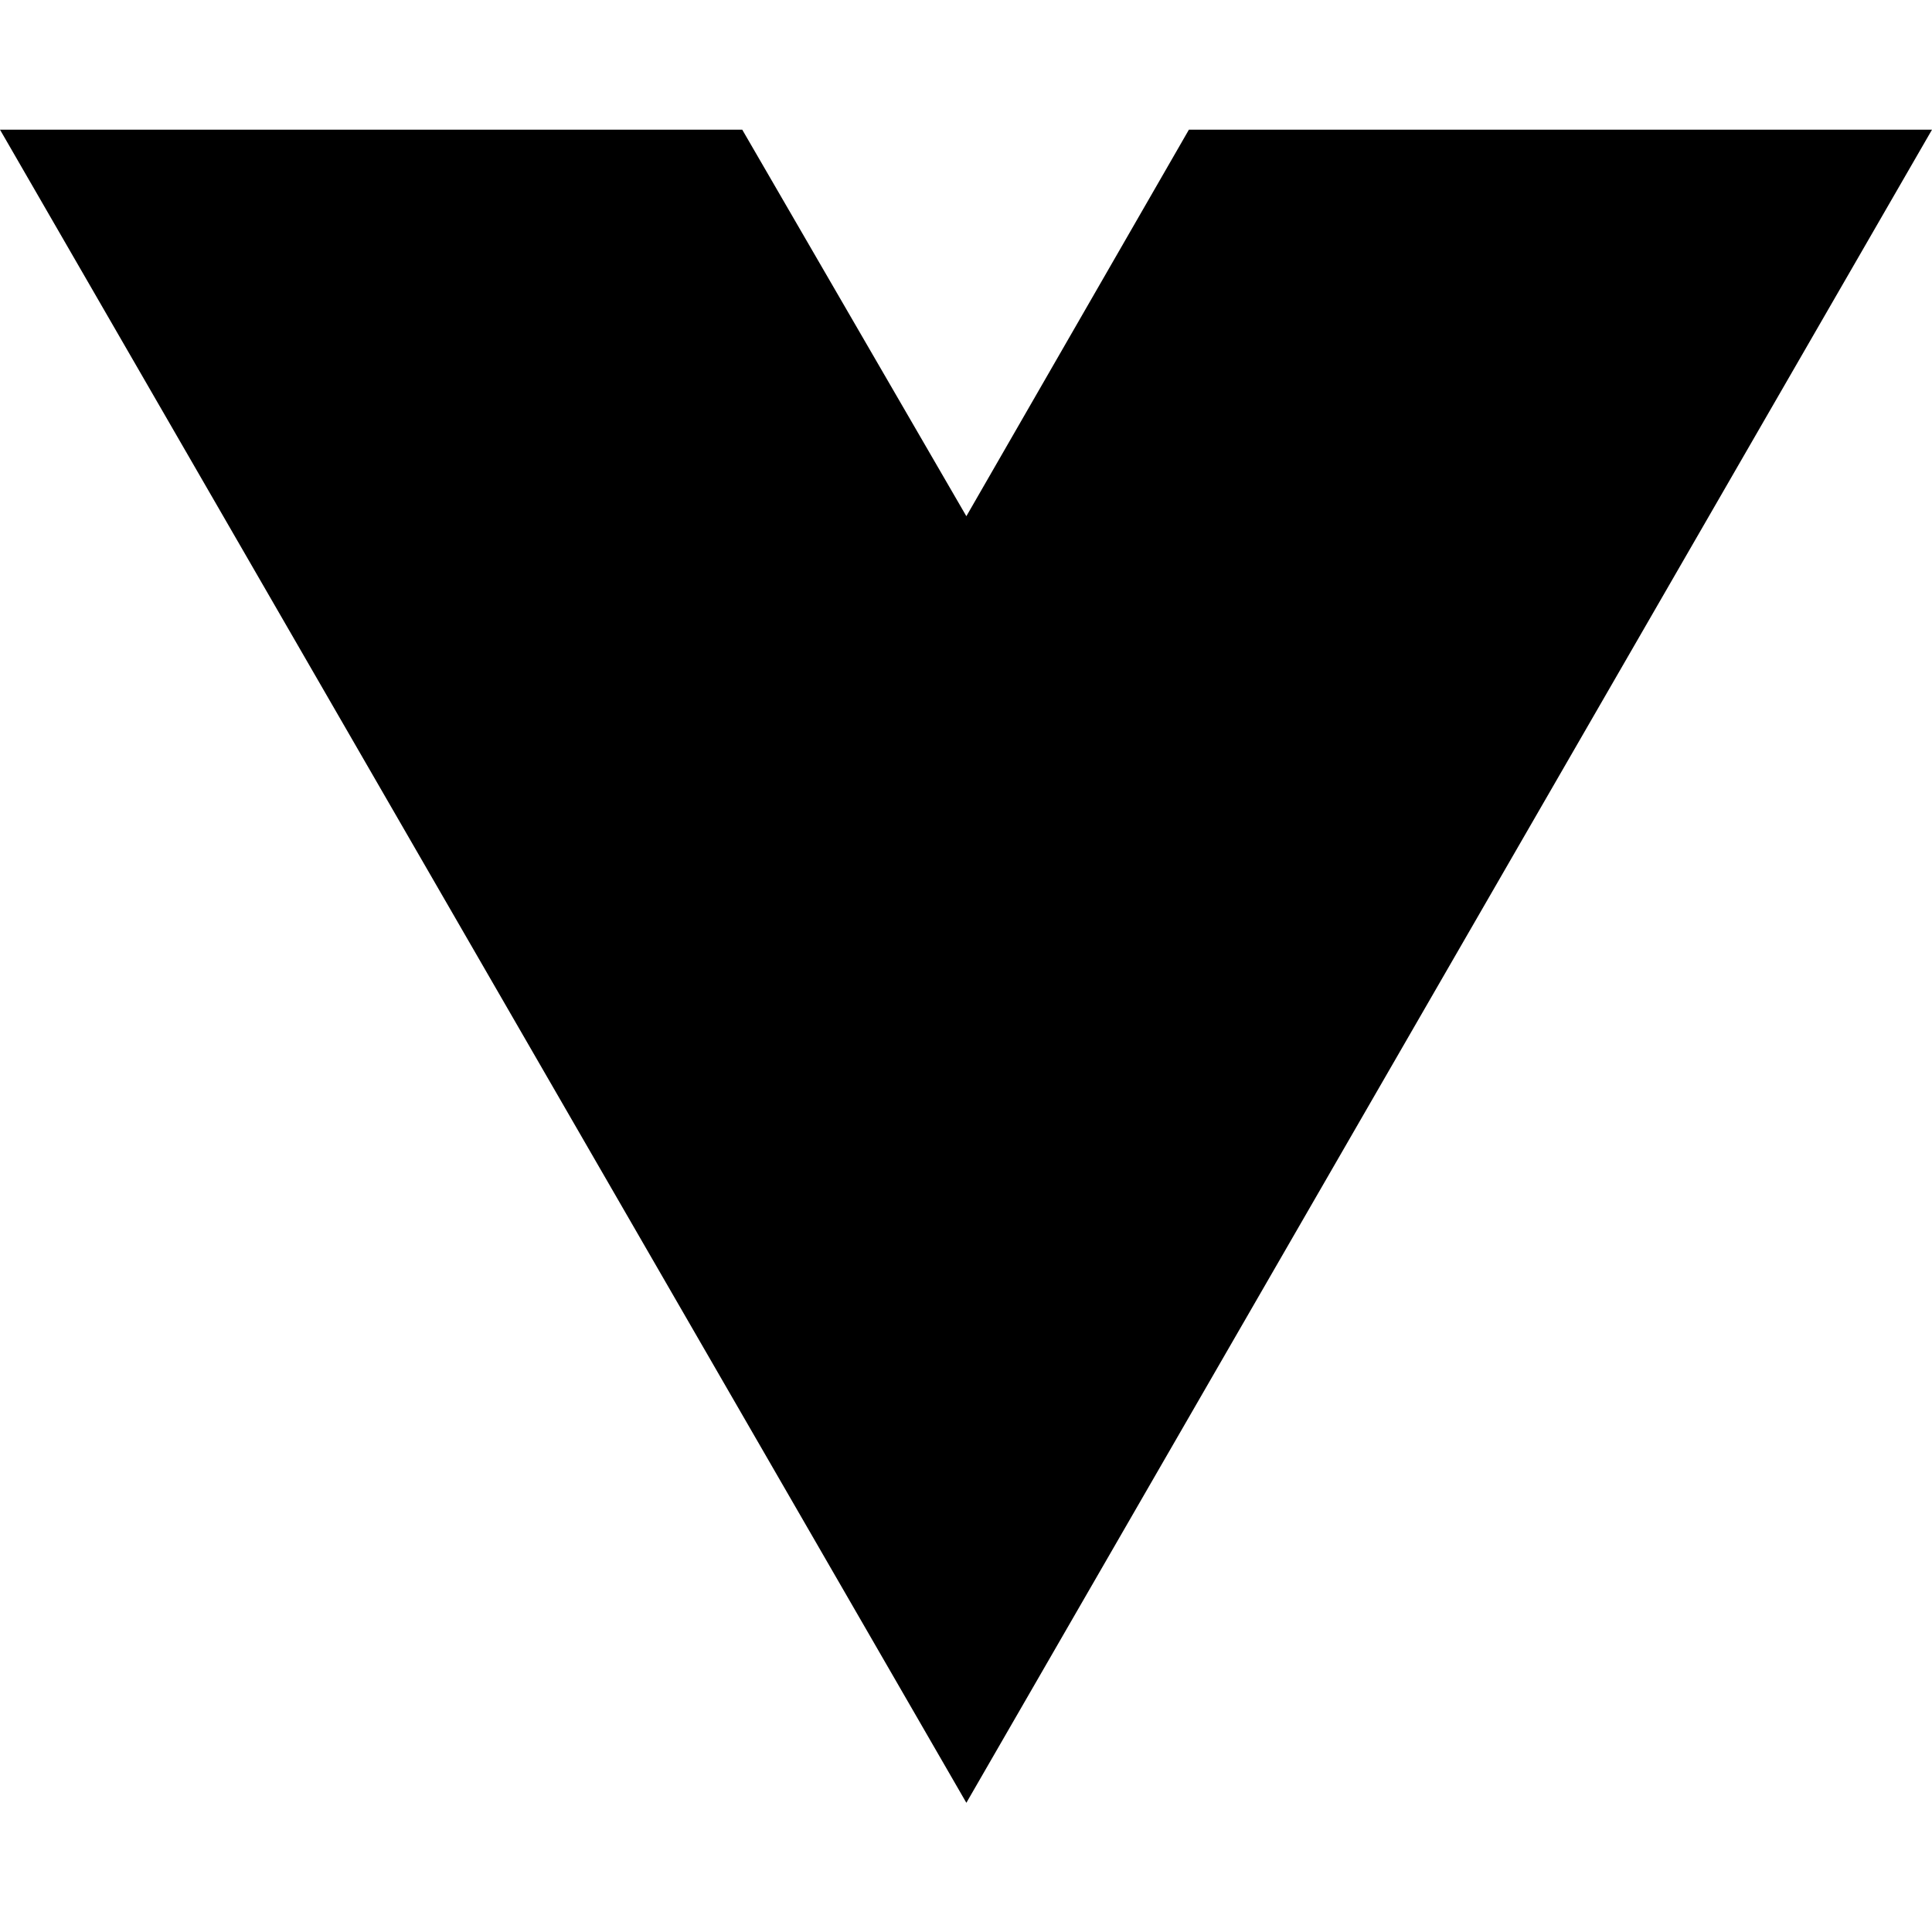
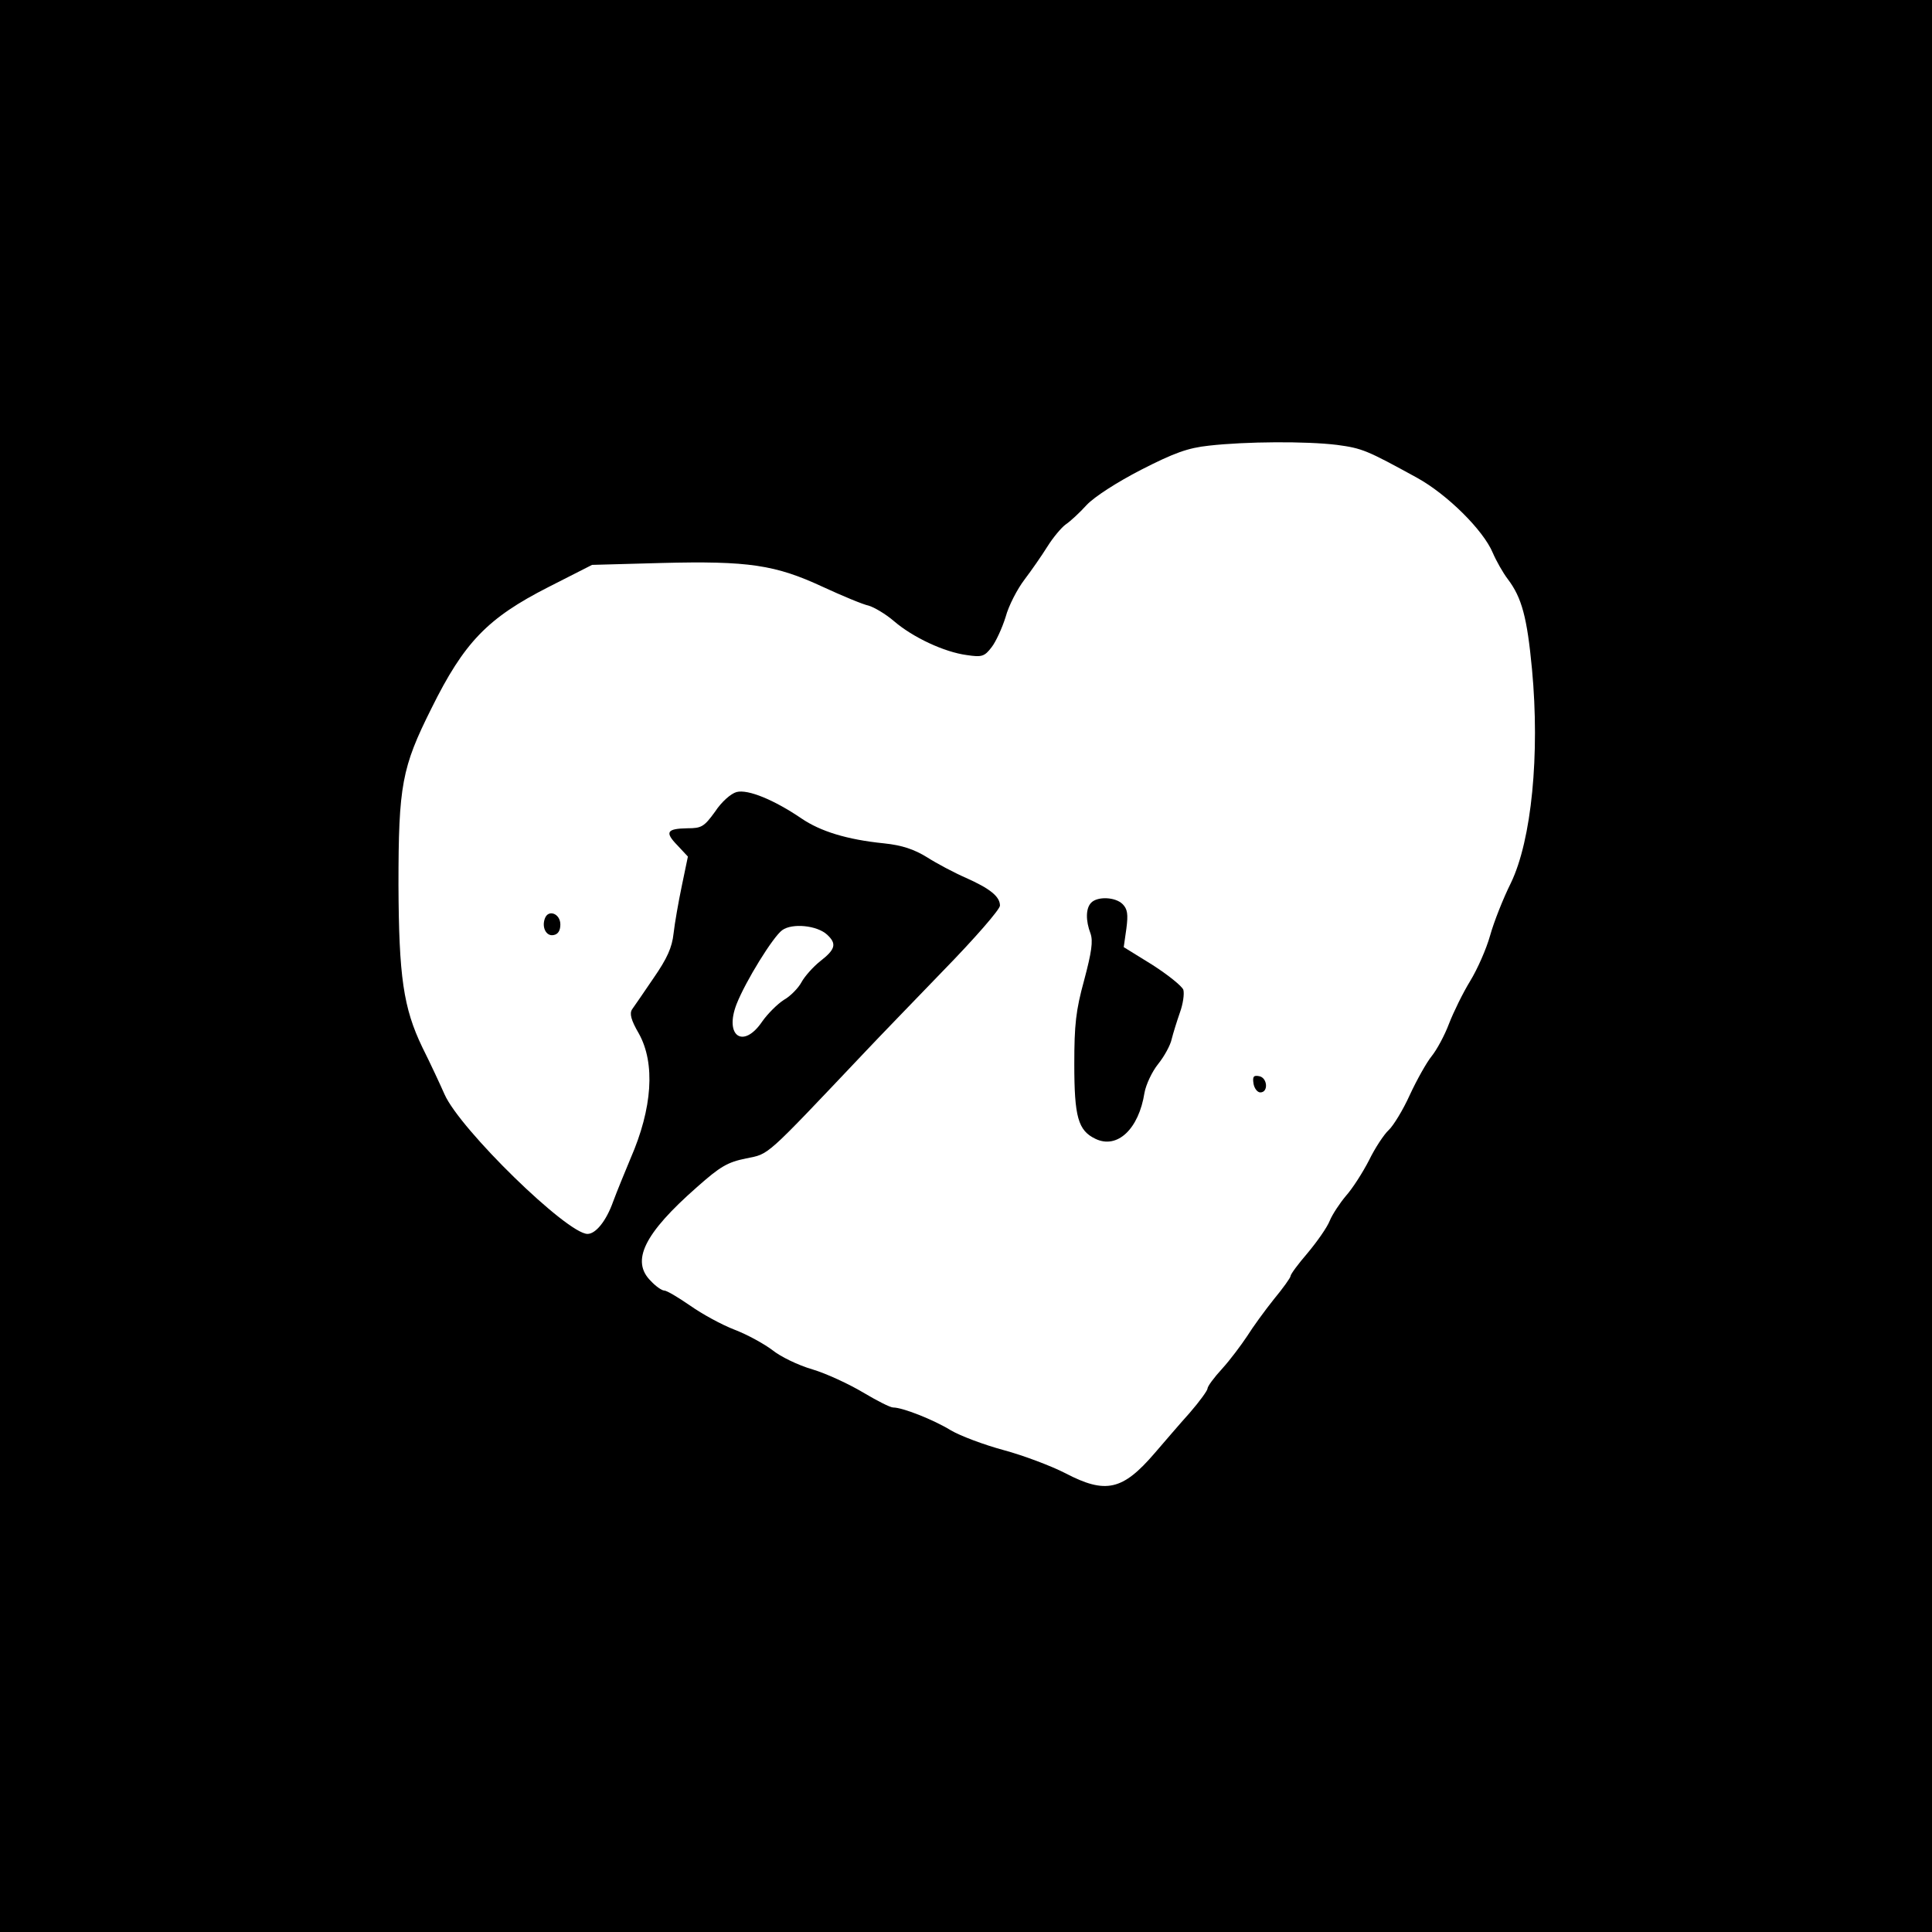
- <svg xmlns="http://www.w3.org/2000/svg" width="16" height="16" viewBox="0 0 16 16" fill="none">
-   <path d="M8.003 14.93L0 1.074H6.147L8.003 4.275L9.846 1.074H16L8.003 14.93Z" fill="black" />
+ <svg xmlns="http://www.w3.org/2000/svg" version="1.0" width="512pt" height="512pt" viewBox="0 0 512 512" preserveAspectRatio="xMidYMid meet">
+   <g transform="translate(0,512) scale(0.1,-0.1)" fill="#000000" stroke="none">
+     <path d="M0 2560 l0 -2560 2560 0 2560 0 0 2560 0 2560 -2560 0 -2560 0 0 -2560z m3543 1381 c67 -9 79 -14 212 -87 80 -44 176 -139 201 -199 9 -21 27 -53 40 -70 37 -49 51 -101 64 -239 21 -225 -1 -452 -56 -566 -20 -40 -45 -103 -55 -139 -10 -36 -34 -90 -53 -121 -19 -31 -44 -82 -56 -113 -12 -32 -33 -70 -46 -86 -13 -16 -39 -62 -58 -103 -18 -40 -44 -82 -56 -93 -12 -11 -36 -47 -52 -80 -17 -33 -44 -75 -61 -94 -16 -19 -36 -49 -43 -66 -7 -18 -34 -56 -59 -86 -25 -29 -45 -56 -45 -61 0 -4 -20 -32 -44 -61 -24 -30 -56 -74 -71 -98 -16 -24 -45 -63 -66 -86 -22 -24 -39 -47 -39 -53 0 -5 -21 -34 -47 -64 -27 -30 -68 -78 -93 -107 -85 -99 -130 -109 -237 -53 -37 19 -111 47 -163 61 -52 14 -116 38 -141 53 -46 28 -127 60 -152 60 -8 0 -43 18 -80 40 -37 22 -97 50 -134 61 -38 11 -85 34 -106 51 -21 16 -66 41 -100 54 -34 13 -87 42 -118 64 -32 22 -62 40 -69 40 -6 0 -22 11 -35 25 -54 53 -18 126 122 249 62 55 81 66 130 76 63 13 46 -2 318 285 31 33 124 129 206 214 82 84 149 161 149 171 0 24 -26 45 -91 74 -30 13 -77 38 -102 54 -34 21 -66 32 -114 37 -99 10 -169 32 -219 66 -72 49 -142 78 -172 70 -15 -4 -40 -26 -57 -52 -29 -40 -36 -44 -73 -44 -55 -1 -61 -10 -27 -45 l28 -30 -16 -77 c-9 -43 -19 -100 -22 -127 -4 -37 -17 -66 -53 -118 -26 -38 -51 -75 -57 -83 -7 -11 -3 -28 18 -64 44 -79 36 -198 -22 -331 -15 -36 -36 -87 -46 -114 -18 -51 -46 -86 -68 -86 -54 0 -338 277 -379 370 -11 25 -37 81 -59 125 -50 104 -62 187 -63 430 0 264 9 311 87 467 87 176 149 240 310 322 l116 59 183 5 c232 6 303 -5 428 -63 52 -24 107 -47 122 -50 14 -4 45 -22 67 -41 50 -43 133 -82 193 -90 40 -6 47 -4 66 21 11 14 28 51 37 80 8 30 31 74 50 99 19 25 46 64 61 88 15 24 37 50 48 58 12 8 37 31 56 52 21 22 80 60 144 93 88 45 124 58 180 64 97 11 257 12 339 2z m-1351 -1298 c26 -24 22 -39 -18 -70 -19 -15 -42 -41 -50 -56 -8 -15 -29 -37 -47 -47 -17 -11 -43 -37 -57 -57 -50 -74 -101 -39 -68 46 24 61 97 179 121 196 26 19 92 13 119 -12z" />
+     <path d="M2892 2728 c-15 -15 -15 -48 -2 -82 7 -20 3 -49 -17 -124 -22 -80 -26 -118 -26 -222 0 -140 10 -176 56 -198 58 -28 115 26 130 122 4 22 20 56 36 76 17 21 33 51 36 66 4 16 14 48 22 71 8 22 12 49 9 60 -4 10 -40 39 -82 66 l-76 47 7 49 c5 38 3 52 -10 65 -19 19 -66 21 -83 4z" />
+     <path d="M1444 2686 c-9 -24 4 -48 23 -44 12 2 18 12 18 28 0 29 -32 41 -41 16z" />
+     <path d="M3322 2248 c2 -12 10 -23 18 -23 22 0 19 39 -3 43 -15 3 -18 -1 -15 -20z" />
+   </g>
</svg>
